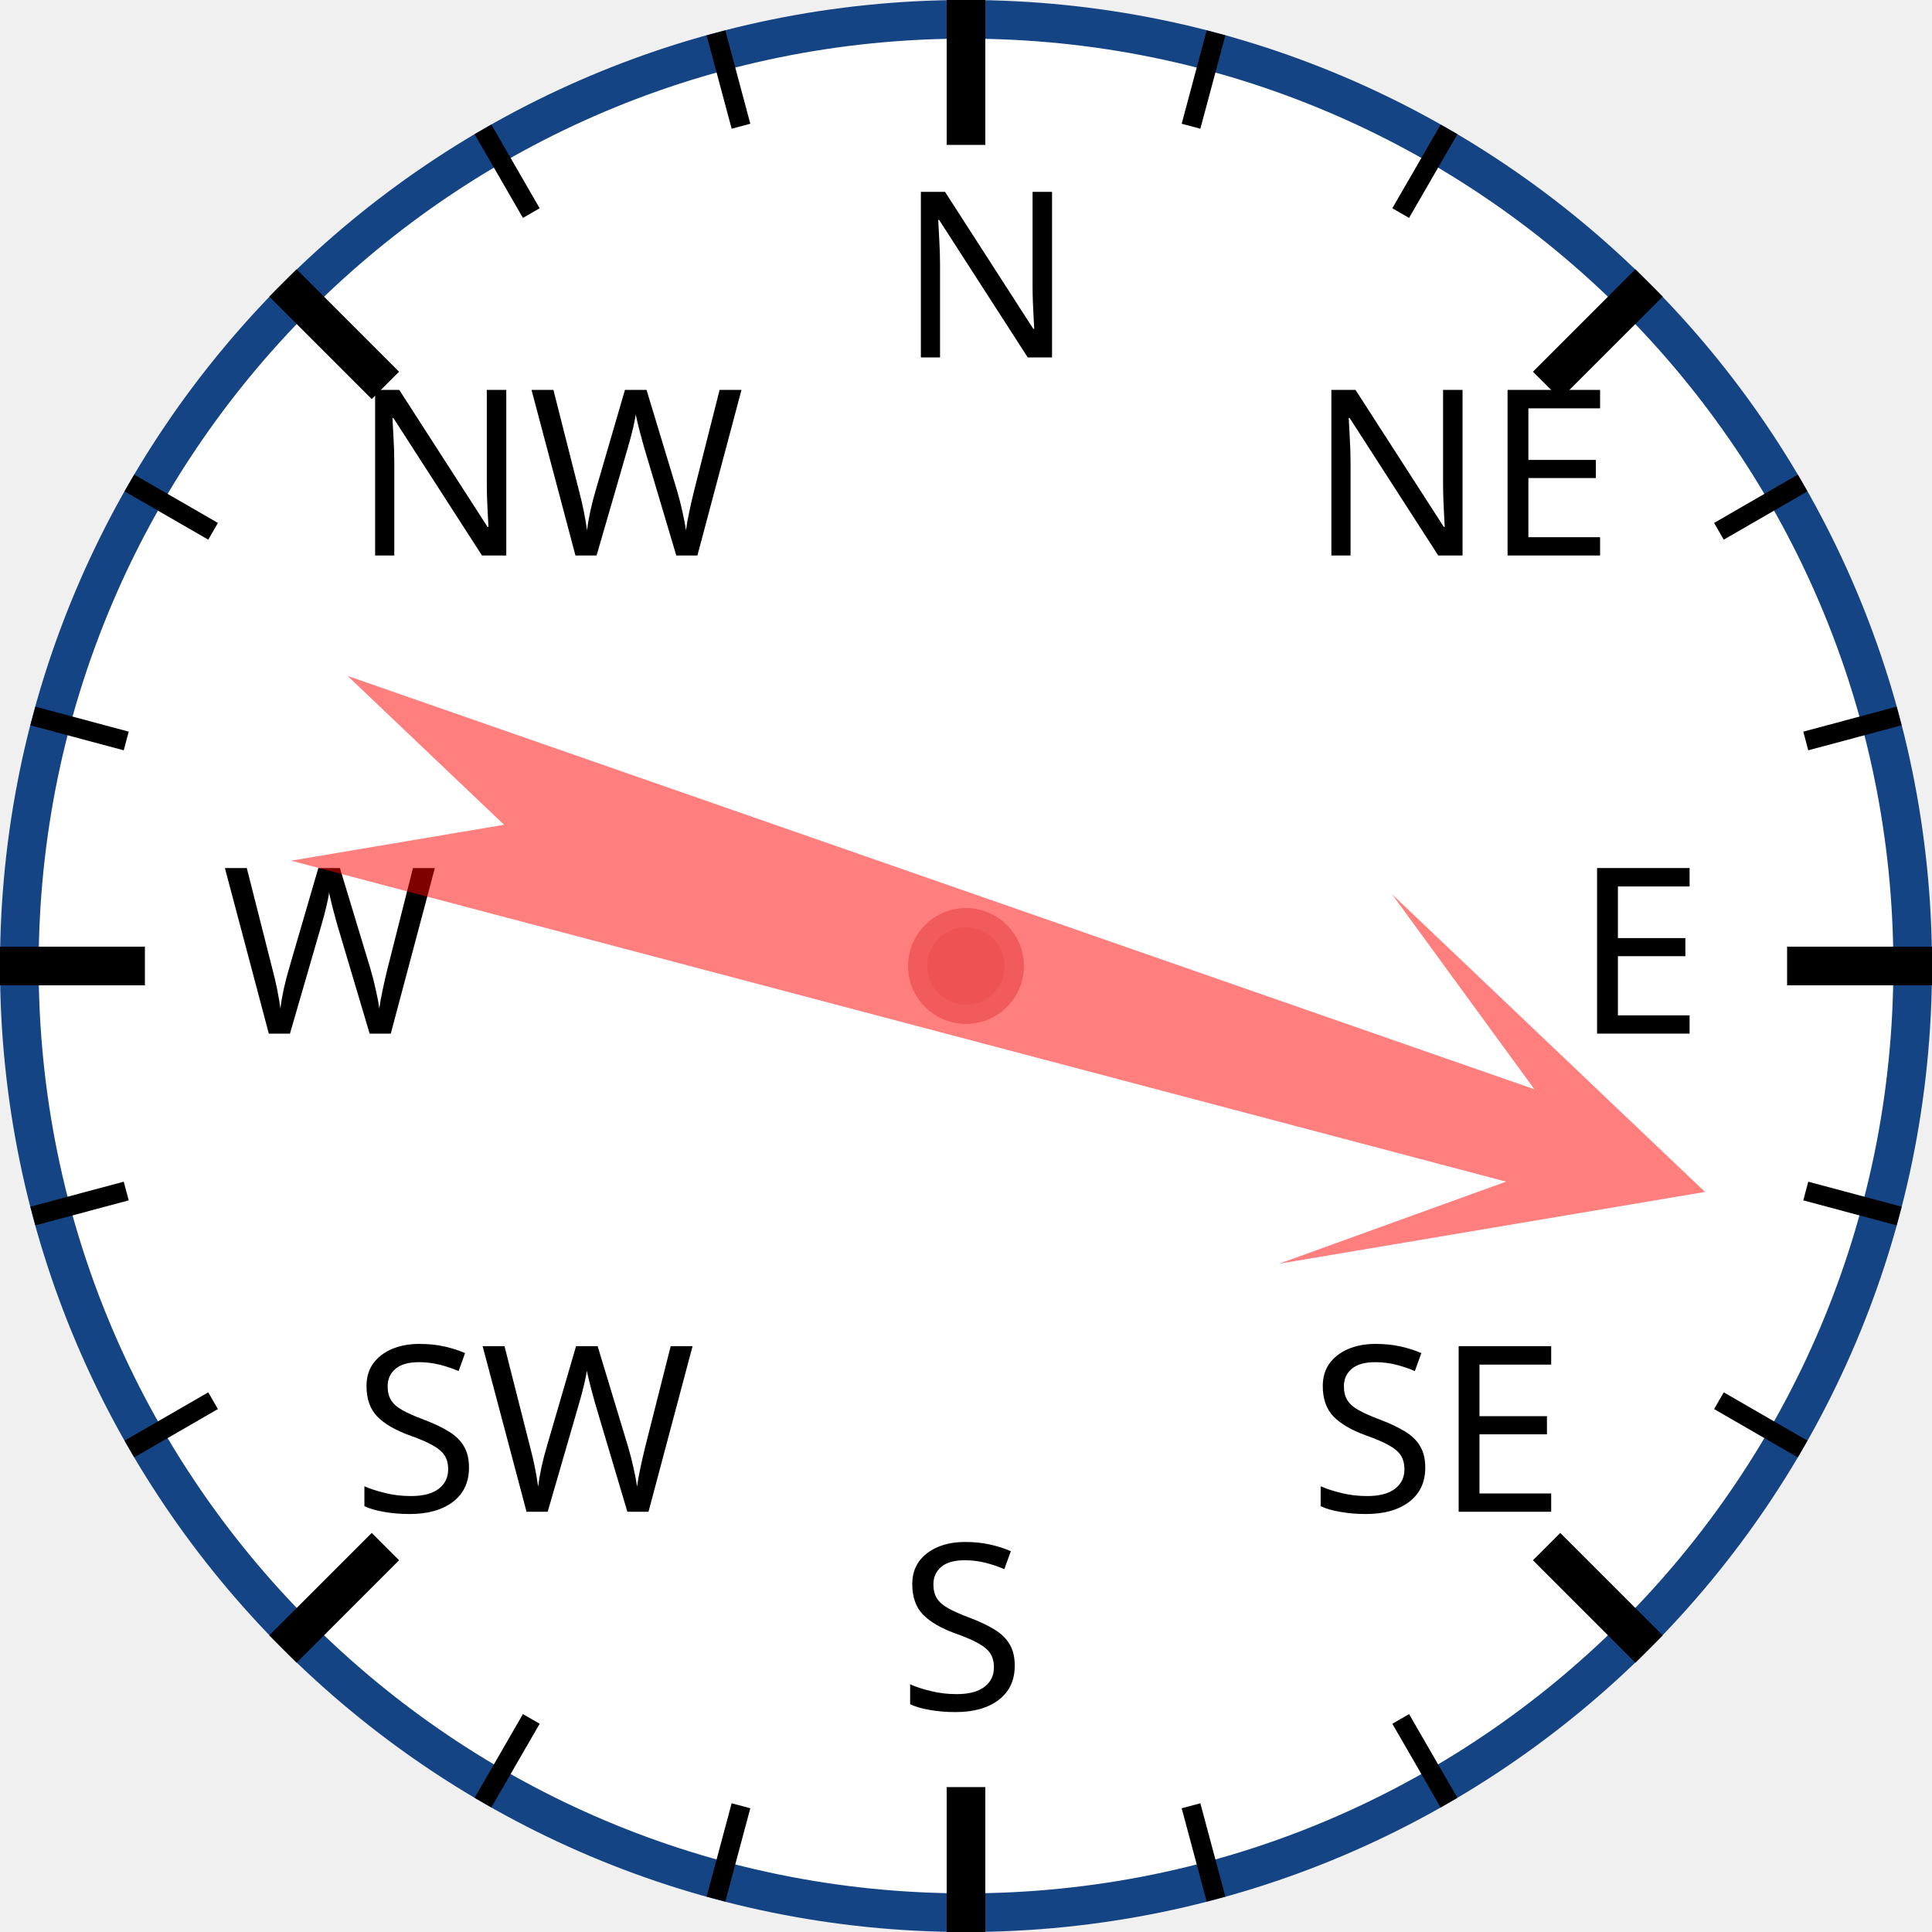
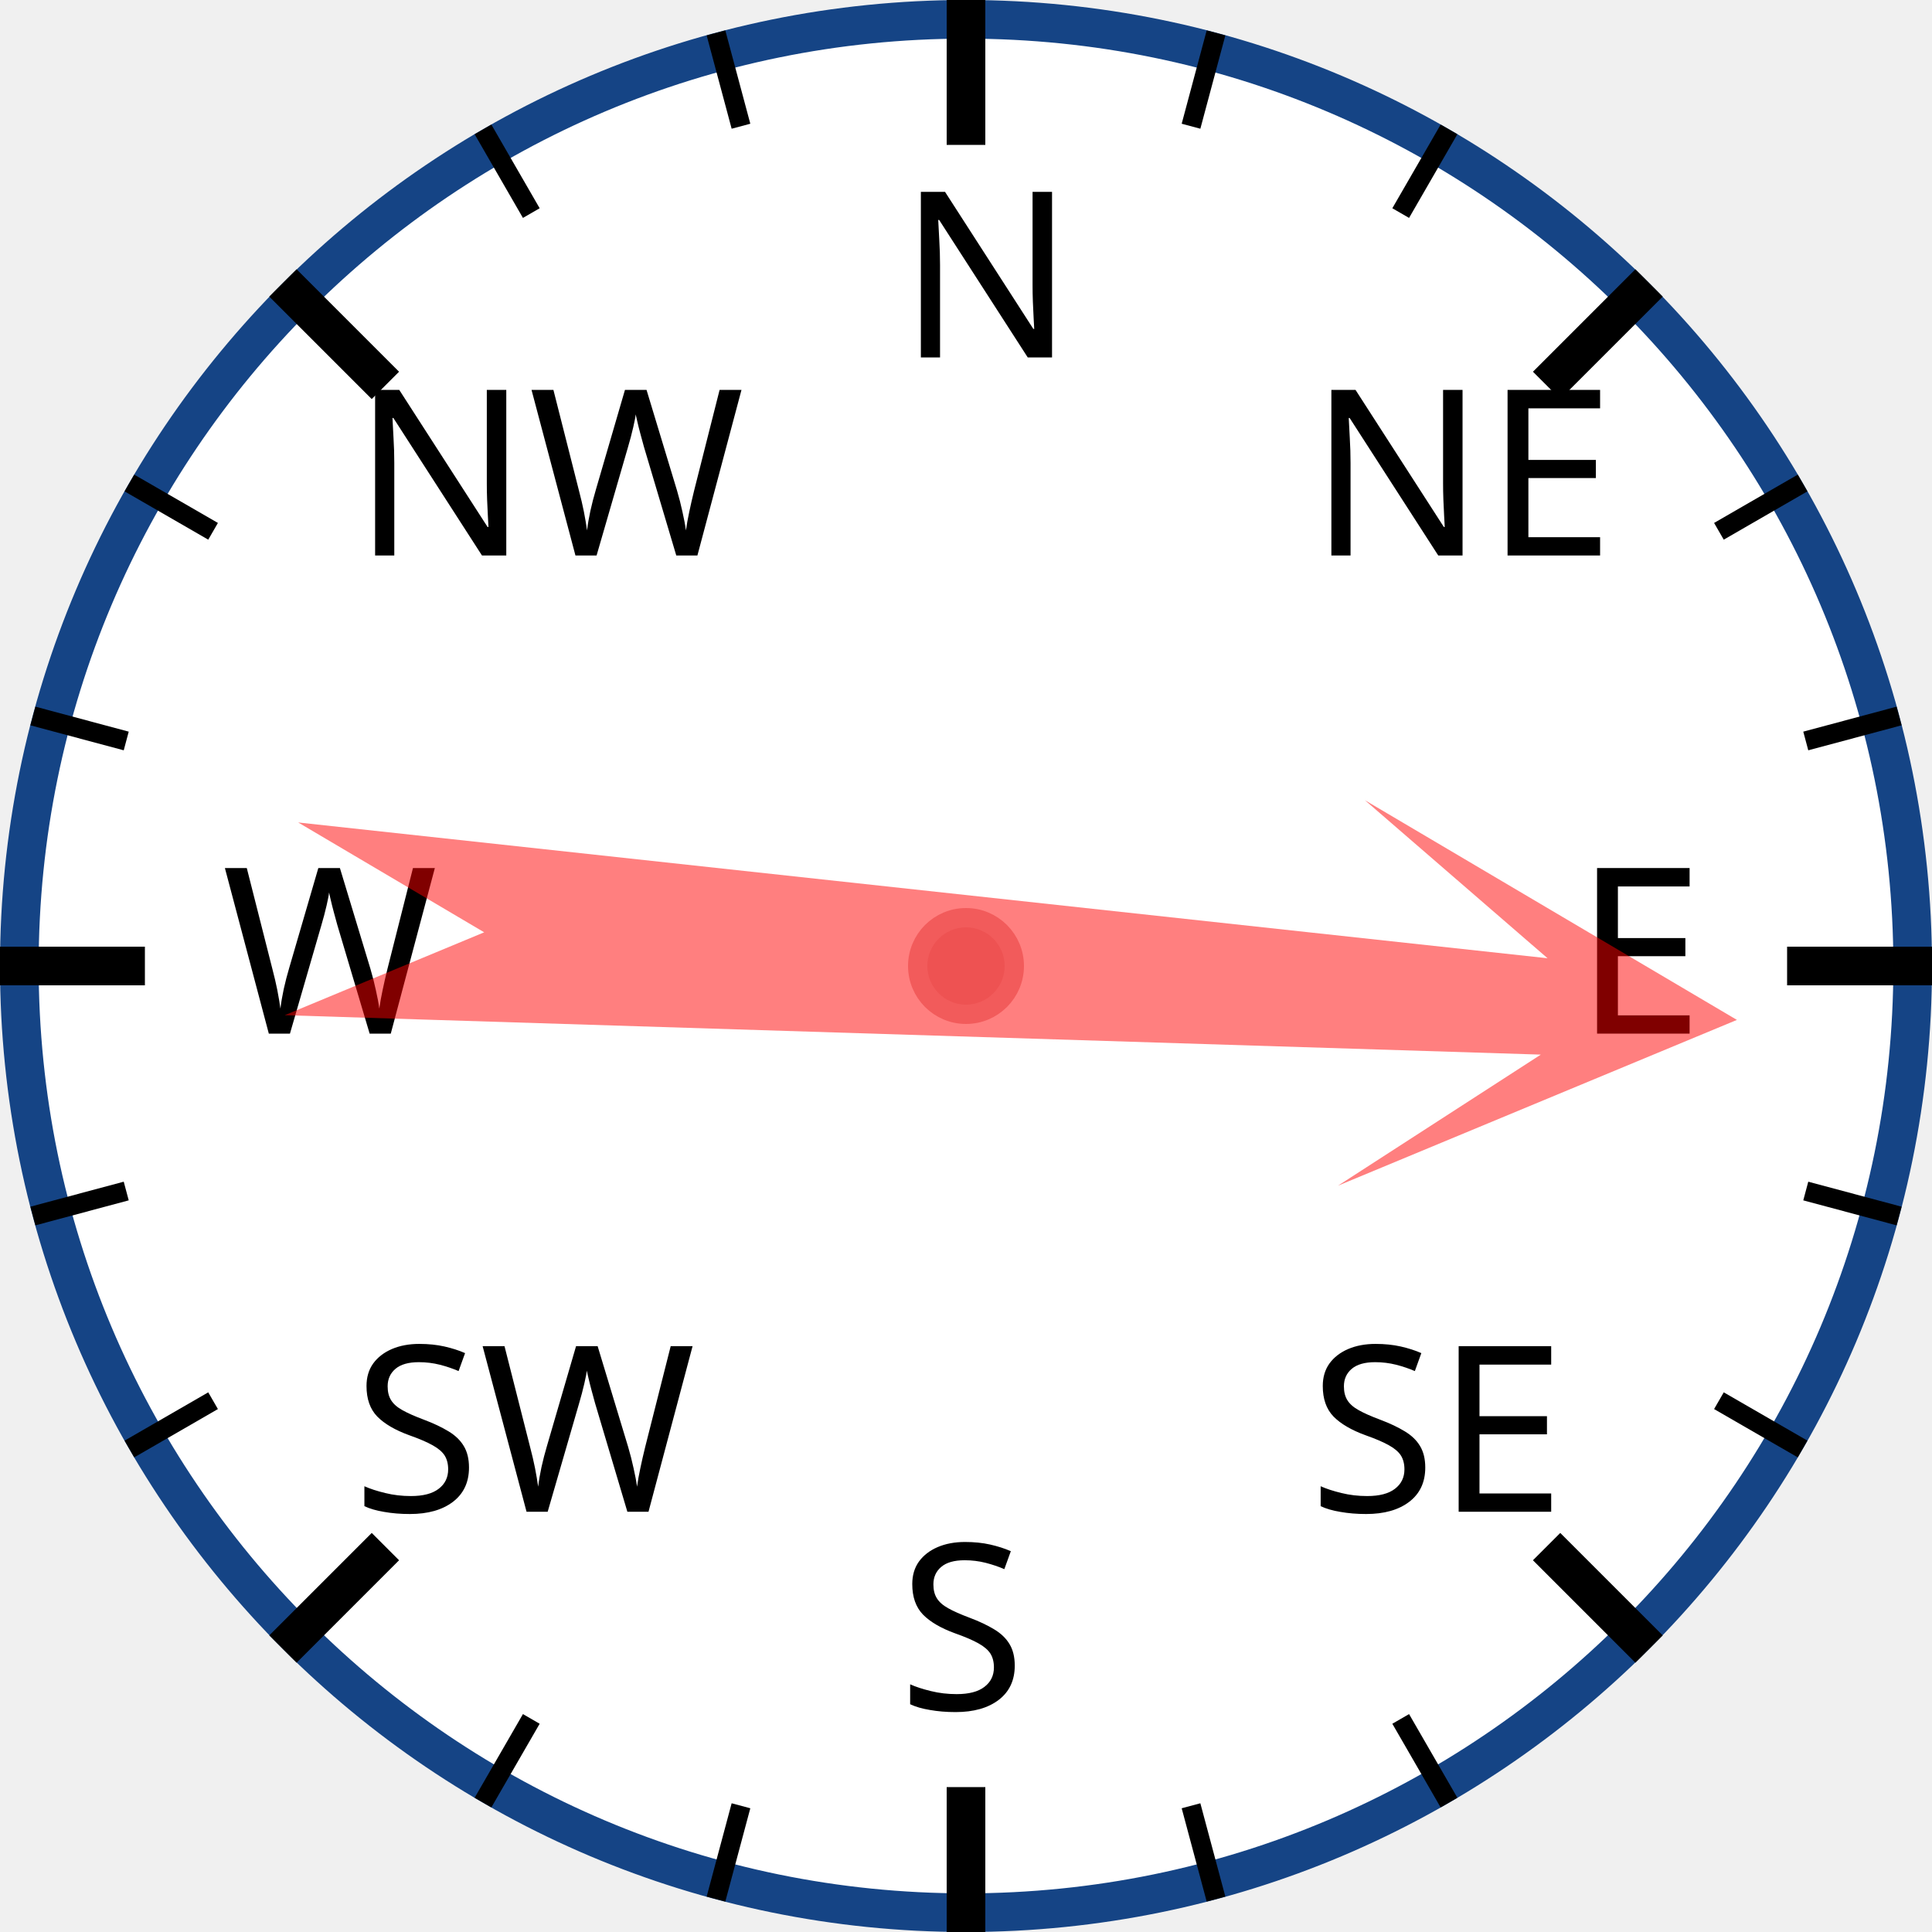
<svg xmlns="http://www.w3.org/2000/svg" width="120px" height="120px" viewBox="0 0 200 200">
  <circle cx="100" cy="100" r="98" style="fill: white; stroke: #154485; stroke-width: 4;" />
  <text x="93.0" y="37.0" style="font-family: sans-serif; font-size: 18pt;">N</text>
  <line x1="100.0" y1="0.0" x2="100.0" y2="15.0" style="stroke: black; stroke-width: 4;" />
  <line x1="74.118" y1="3.407" x2="76.706" y2="13.067" style="stroke: black; stroke-width: 2;" />
  <line x1="50" y1="13.397" x2="55" y2="22.058" style="stroke: black; stroke-width: 2;" />
  <text x="36.503" y="57.503" style="font-family: sans-serif; font-size: 18pt;">NW</text>
  <line x1="29.289" y1="29.289" x2="39.896" y2="39.896" style="stroke: black; stroke-width: 4;" />
  <line x1="13.397" y1="50" x2="22.058" y2="55" style="stroke: black; stroke-width: 2;" />
  <line x1="3.407" y1="74.118" x2="13.067" y2="76.706" style="stroke: black; stroke-width: 2;" />
  <text x="23.0" y="107.0" style="font-family: sans-serif; font-size: 18pt;">W</text>
  <line x1="0.0" y1="100.0" x2="15.0" y2="100.0" style="stroke: black; stroke-width: 4;" />
  <line x1="3.407" y1="125.882" x2="13.067" y2="123.294" style="stroke: black; stroke-width: 2;" />
  <line x1="13.397" y1="150" x2="22.058" y2="145" style="stroke: black; stroke-width: 2;" />
  <text x="36.503" y="156.497" style="font-family: sans-serif; font-size: 18pt;">SW</text>
  <line x1="29.289" y1="170.711" x2="39.896" y2="160.104" style="stroke: black; stroke-width: 4;" />
  <line x1="50" y1="186.603" x2="55" y2="177.942" style="stroke: black; stroke-width: 2;" />
  <line x1="74.118" y1="196.593" x2="76.706" y2="186.933" style="stroke: black; stroke-width: 2;" />
  <text x="93" y="177.0" style="font-family: sans-serif; font-size: 18pt;">S</text>
  <line x1="100" y1="200.0" x2="100" y2="185.0" style="stroke: black; stroke-width: 4;" />
  <line x1="125.882" y1="196.593" x2="123.294" y2="186.933" style="stroke: black; stroke-width: 2;" />
  <line x1="150.0" y1="186.603" x2="145.0" y2="177.942" style="stroke: black; stroke-width: 2;" />
  <text x="135.497" y="156.497" style="font-family: sans-serif; font-size: 18pt;">SE</text>
  <line x1="170.711" y1="170.711" x2="160.104" y2="160.104" style="stroke: black; stroke-width: 4;" />
  <line x1="186.603" y1="150" x2="177.942" y2="145" style="stroke: black; stroke-width: 2;" />
  <line x1="196.593" y1="125.882" x2="186.933" y2="123.294" style="stroke: black; stroke-width: 2;" />
  <text x="163.0" y="107" style="font-family: sans-serif; font-size: 18pt;">E</text>
  <line x1="200.0" y1="100" x2="185.0" y2="100" style="stroke: black; stroke-width: 4;" />
  <line x1="196.593" y1="74.118" x2="186.933" y2="76.706" style="stroke: black; stroke-width: 2;" />
  <line x1="186.603" y1="50" x2="177.942" y2="55" style="stroke: black; stroke-width: 2;" />
  <text x="135.497" y="57.503" style="font-family: sans-serif; font-size: 18pt;">NE</text>
  <line x1="170.711" y1="29.289" x2="160.104" y2="39.896" style="stroke: black; stroke-width: 4;" />
  <line x1="150" y1="13.397" x2="145" y2="22.058" style="stroke: black; stroke-width: 2;" />
  <line x1="125.882" y1="3.407" x2="123.294" y2="13.067" style="stroke: black; stroke-width: 2;" />
-   <polygon points="100 20 120 60 105 40 110 170 100 150 90 170 95 40 80 60" style="fill: red; fill-opacity: 0.5;" transform="rotate(107,100,100)" />
+   <polygon points="100 20 120 60 105 40 110 170 100 150 90 170 95 40 80 60" style="fill: red; fill-opacity: 0.5;" transform="rotate(94,100,100)" />
  <circle cx="100" cy="100" r="5" style="fill: #EE5252; stroke: #F25B5B; stroke-width: 2;" />
</svg>
